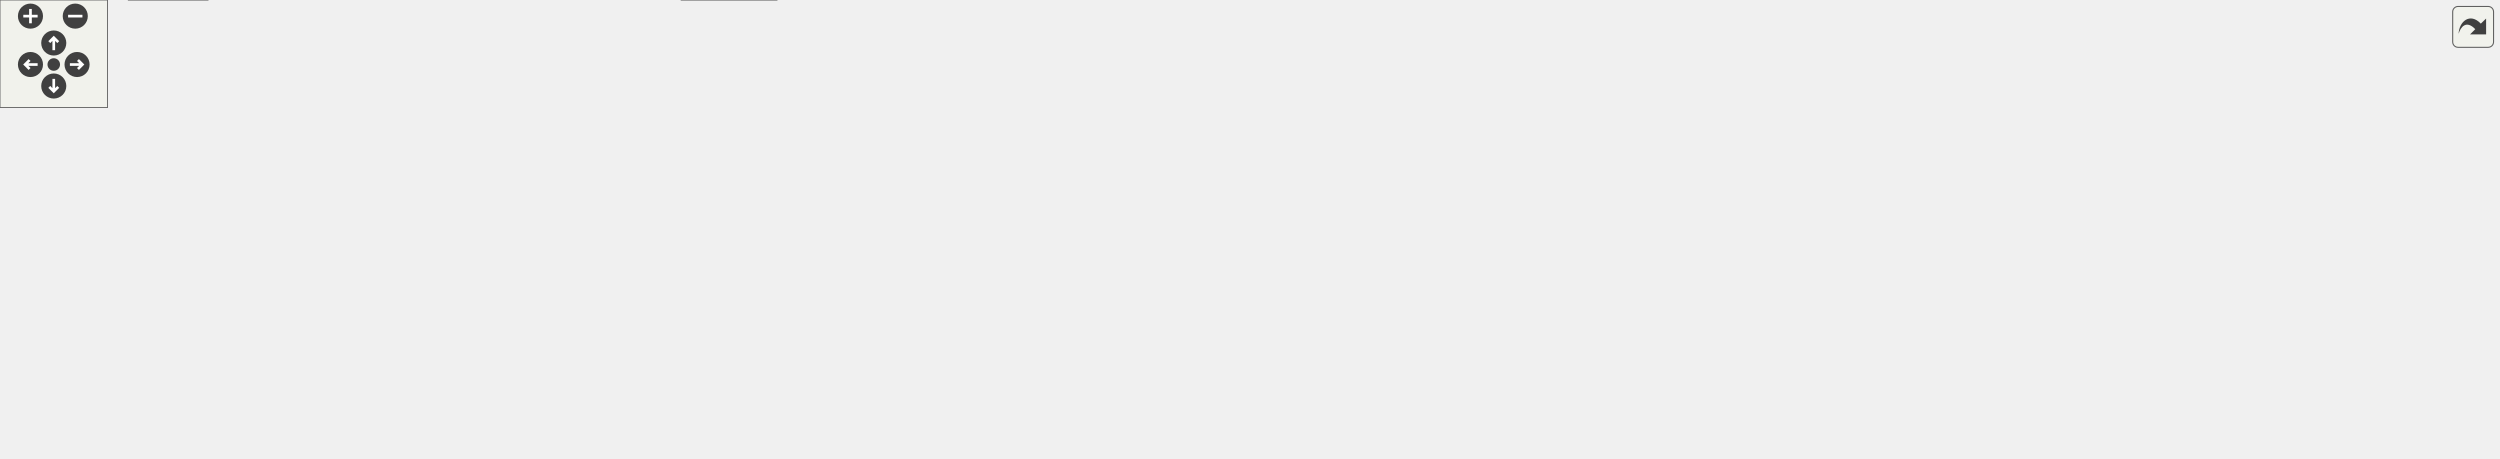
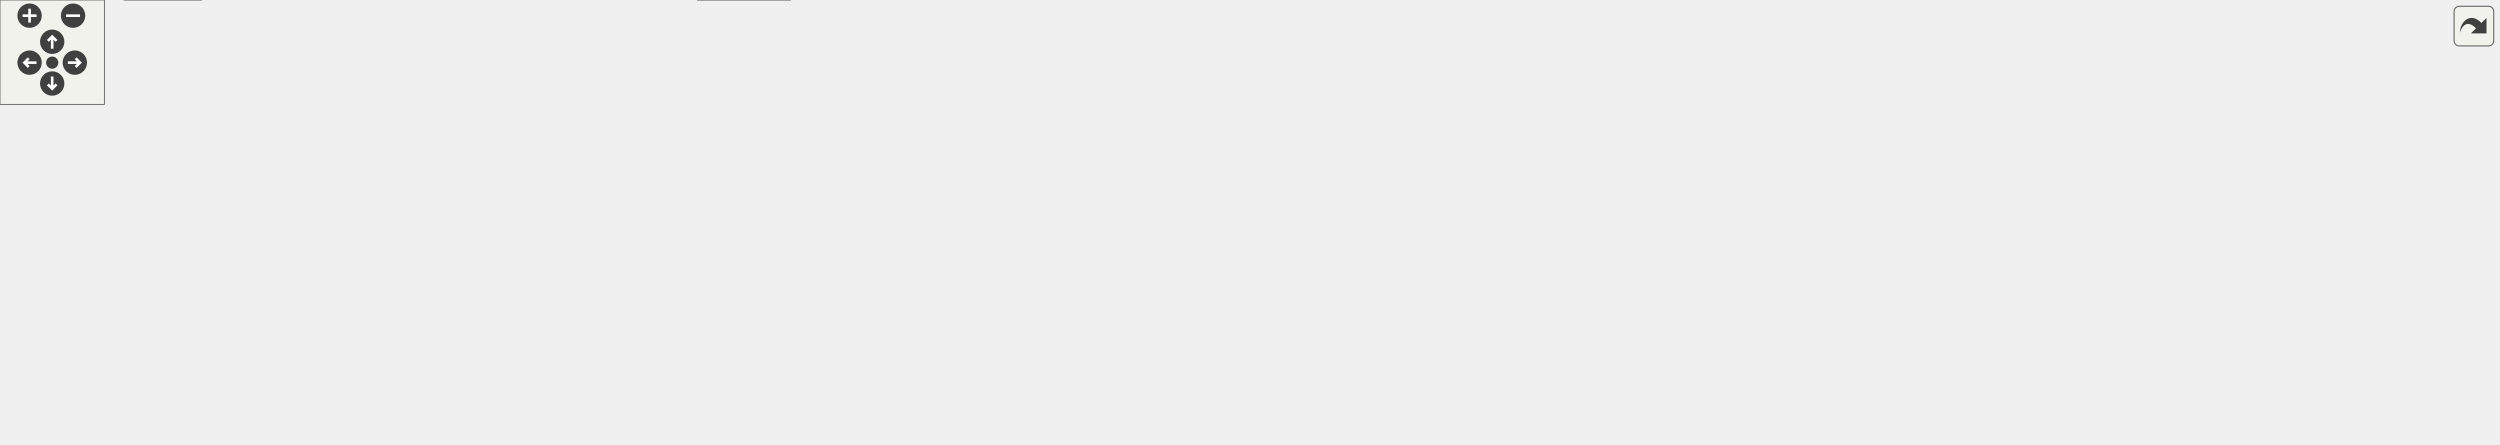
<svg xmlns="http://www.w3.org/2000/svg" xmlns:xlink="http://www.w3.org/1999/xlink" id="main" version="1.1" xml:space="preserve">
  <style type="text/css">
.edge:hover path { stroke: red; }
.edge:hover polygon { stroke: red; fill: red; }
</style>
  <defs>
    <circle id="rim" cx="0" cy="0" r="7" />
    <circle id="rim2" cx="0" cy="0" r="3.5" />
    <g id="zoomPlus">
      <use xlink:href="#rim" fill="#404040">
        <set attributeName="fill" to="#808080" begin="zoomplus.mouseover" end="zoomplus.mouseout" />
      </use>
      <path d="M-4,0h8M0,-4v8" fill="none" stroke="white" stroke-width="1.5" pointer-events="none" />
    </g>
    <g id="zoomMin">
      <use xlink:href="#rim" fill="#404040">
        <set attributeName="fill" to="#808080" begin="zoomminus.mouseover" end="zoomminus.mouseout" />
      </use>
      <path d="M-4,0h8" fill="none" stroke="white" stroke-width="1.5" pointer-events="none" />
    </g>
    <g id="dirArrow">
      <path fill="none" stroke="white" stroke-width="1.5" d="M0,-3.0v7 M-2.5,-0.5L0,-3.0L2.5,-0.5" />
    </g>
    <g id="resetDef">
      <use xlink:href="#rim2" fill="#404040">
        <set attributeName="fill" to="#808080" begin="reset.mouseover" end="reset.mouseout" />
      </use>
    </g>
  </defs>
  <svg id="graph" class="graph">
    <g id="viewport">
      <g id="node1" class="node">
        <g id="a_node1">
          <a xlink:title="Tests the channel wxMaxima interrupts Maxima through (GH #2289): the handshake that decides whether a...">
-             <polygon fill="#999999" stroke="#666666" points="510.85,-195 386.85,-195 386.85,-165 510.85,-165 510.85,-195" />
-             <text text-anchor="start" x="394.85" y="-183" font-family="Helvetica,sans-Serif" font-size="10.00">test/unit_tests/test</text>
-             <text text-anchor="middle" x="448.85" y="-172" font-family="Helvetica,sans-Serif" font-size="10.00">_InterruptChannel.cpp</text>
+             <polygon fill="#999999" stroke="#666666" points="545.59,-195 421.59,-195 421.59,-165 545.59,-165 545.59,-195" />
+             <text text-anchor="start" x="429.59" y="-183" font-family="Helvetica,sans-Serif" font-size="10.00">test/unit_tests/test</text>
+             <text text-anchor="middle" x="483.59" y="-172" font-family="Helvetica,sans-Serif" font-size="10.00">_InterruptChannel.cpp</text>
          </a>
        </g>
      </g>
      <g id="node2" class="node">
        <g id="a_node2">
          <a xlink:href="InterruptChannelHandshake_8h.html" target="_top" xlink:title="Declares InterruptChannelHandshake, which decides whether a connection may interrupt Maxima.">
-             <polygon fill="white" stroke="#666666" points="174.35,-74 13.35,-74 13.35,-55 174.35,-55 174.35,-74" />
-             <text text-anchor="middle" x="93.85" y="-62" font-family="Helvetica,sans-Serif" font-size="10.00">InterruptChannelHandshake.h</text>
+             <polygon fill="white" stroke="#666666" points="174.09,-74 13.09,-74 13.09,-55 174.09,-55 174.09,-74" />
+             <text text-anchor="middle" x="93.59" y="-62" font-family="Helvetica,sans-Serif" font-size="10.00">InterruptChannelHandshake.h</text>
          </a>
        </g>
      </g>
      <g id="edge1" class="edge">
-         <path fill="none" stroke="#63b8ff" d="M386.6,-175.84C305.26,-170.61 168.39,-157.75 127.85,-129 112.73,-118.28 103.72,-98.69 98.81,-84.09" />
-         <polygon fill="#63b8ff" stroke="#63b8ff" points="102.05,-82.7 95.83,-74.13 95.35,-84.71 102.05,-82.7" />
+         <path fill="none" stroke="#63b8ff" d="M421.32,-178.54C327.95,-176.58 157.8,-167.63 112.59,-129 99.74,-118.03 95.38,-98.77 94,-84.33" />
+         <polygon fill="#63b8ff" stroke="#63b8ff" points="97.47,-83.82 93.42,-74.03 90.49,-84.21 97.47,-83.82" />
      </g>
      <g id="node4" class="node">
        <g id="a_node4">
          <a xlink:title=" ">
-             <polygon fill="#e0e0e0" stroke="#999999" points="115.85,-19 71.85,-19 71.85,0 115.85,0 115.85,-19" />
-             <text text-anchor="middle" x="93.85" y="-7" font-family="Helvetica,sans-Serif" font-size="10.00">string</text>
-           </a>
-         </g>
-       </g>
-       <g id="edge17" class="edge">
-         <path fill="none" stroke="#63b8ff" d="M386.69,-174.83C273.82,-165.7 43.17,-139.28 3.85,-74 -12.45,-46.95 29.73,-28.38 61.72,-18.6" />
-         <polygon fill="#63b8ff" stroke="#63b8ff" points="63.02,-21.87 71.66,-15.73 61.08,-15.14 63.02,-21.87" />
+             <polygon fill="#e0e0e0" stroke="#999999" points="115.59,-19 71.59,-19 71.59,0 115.59,0 115.59,-19" />
+             <text text-anchor="middle" x="93.59" y="-7" font-family="Helvetica,sans-Serif" font-size="10.00">string</text>
+           </a>
+         </g>
+       </g>
+       <g id="edge18" class="edge">
+         <path fill="none" stroke="#63b8ff" d="M421.52,-178.62C343.59,-176.44 206.77,-166.9 96.59,-129 51.18,-113.38 27.38,-115.71 3.59,-74 -12.06,-46.57 29.92,-28.11 61.7,-18.45" />
+         <polygon fill="#63b8ff" stroke="#63b8ff" points="62.92,-21.75 71.57,-15.63 61,-15.02 62.92,-21.75" />
      </g>
      <g id="node5" class="node">
        <g id="a_node5">
          <a xlink:href="MaximaInterruptChannel_8h.html" target="_top" xlink:title="Declares MaximaInterruptChannel, the connection wxMaxima interrupts Maxima through.">
-             <polygon fill="white" stroke="#666666" points="284.35,-129 137.35,-129 137.35,-110 284.35,-110 284.35,-129" />
-             <text text-anchor="middle" x="210.85" y="-117" font-family="Helvetica,sans-Serif" font-size="10.00">MaximaInterruptChannel.h</text>
+             <polygon fill="white" stroke="#666666" points="269.09,-129 122.09,-129 122.09,-110 269.09,-110 269.09,-129" />
+             <text text-anchor="middle" x="195.59" y="-117" font-family="Helvetica,sans-Serif" font-size="10.00">MaximaInterruptChannel.h</text>
          </a>
        </g>
      </g>
      <g id="edge4" class="edge">
-         <path fill="none" stroke="#63b8ff" d="M391.84,-164.99C350.06,-154.72 294.12,-140.97 255.55,-131.49" />
-         <polygon fill="#63b8ff" stroke="#63b8ff" points="256.19,-128.04 245.65,-129.05 254.52,-134.84 256.19,-128.04" />
+         <path fill="none" stroke="#63b8ff" d="M421.45,-166.38C369.58,-155.84 296.48,-141 247.64,-131.07" />
+         <polygon fill="#63b8ff" stroke="#63b8ff" points="248.1,-127.6 237.61,-129.04 246.71,-134.46 248.1,-127.6" />
      </g>
      <g id="node7" class="node">
        <g id="a_node7">
          <a xlink:title=" ">
-             <polygon fill="#e0e0e0" stroke="#999999" points="355.85,-74 281.85,-74 281.85,-55 355.85,-55 355.85,-74" />
-             <text text-anchor="middle" x="318.85" y="-62" font-family="Helvetica,sans-Serif" font-size="10.00">wx/socket.h</text>
-           </a>
-         </g>
-       </g>
-       <g id="edge11" class="edge">
-         <path fill="none" stroke="#63b8ff" d="M417.21,-164.84C399.92,-156.11 378.83,-143.77 362.85,-129 348.42,-115.67 336.1,-96.81 328.2,-83.11" />
-         <polygon fill="#63b8ff" stroke="#63b8ff" points="331.17,-81.25 323.26,-74.2 325.04,-84.64 331.17,-81.25" />
+             <polygon fill="#e0e0e0" stroke="#999999" points="355.59,-74 281.59,-74 281.59,-55 355.59,-55 355.59,-74" />
+             <text text-anchor="middle" x="318.59" y="-62" font-family="Helvetica,sans-Serif" font-size="10.00">wx/socket.h</text>
+           </a>
+         </g>
+       </g>
+       <g id="edge12" class="edge">
+         <path fill="none" stroke="#63b8ff" d="M421.49,-167.22C396.1,-159.79 367.97,-147.89 347.59,-129 334.68,-117.04 327.08,-98.22 322.93,-84.17" />
+         <polygon fill="#63b8ff" stroke="#63b8ff" points="326.22,-82.93 320.3,-74.15 319.45,-84.71 326.22,-82.93" />
      </g>
      <g id="node8" class="node">
        <g id="a_node8">
          <a xlink:title=" ">
-             <polygon fill="#e0e0e0" stroke="#999999" points="431.85,-74 373.85,-74 373.85,-55 431.85,-55 431.85,-74" />
-             <text text-anchor="middle" x="402.85" y="-62" font-family="Helvetica,sans-Serif" font-size="10.00">memory</text>
-           </a>
-         </g>
-       </g>
-       <g id="edge16" class="edge">
-         <path fill="none" stroke="#63b8ff" d="M412,-164.98C396.36,-156.97 379.72,-145.23 370.85,-129 362.12,-113.03 374.05,-94.4 385.75,-81.47" />
-         <polygon fill="#63b8ff" stroke="#63b8ff" points="388.33,-83.83 392.81,-74.22 383.32,-78.94 388.33,-83.83" />
+             <polygon fill="#e0e0e0" stroke="#999999" points="431.59,-74 373.59,-74 373.59,-55 431.59,-55 431.59,-74" />
+             <text text-anchor="middle" x="402.59" y="-62" font-family="Helvetica,sans-Serif" font-size="10.00">memory</text>
+           </a>
+         </g>
+       </g>
+       <g id="edge17" class="edge">
+         <path fill="none" stroke="#63b8ff" d="M421.28,-170.1C396.57,-163.17 370.52,-150.87 355.59,-129 343.93,-111.93 362.29,-92.95 379.36,-80.22" />
+         <polygon fill="#63b8ff" stroke="#63b8ff" points="381.82,-82.78 388.01,-74.18 377.81,-77.04 381.82,-82.78" />
      </g>
      <g id="node9" class="node">
        <g id="a_node9">
          <a xlink:title=" ">
-             <polygon fill="#e0e0e0" stroke="#999999" points="440.35,-129 379.35,-129 379.35,-110 440.35,-110 440.35,-129" />
-             <text text-anchor="middle" x="409.85" y="-117" font-family="Helvetica,sans-Serif" font-size="10.00">wx/app.h</text>
+             <polygon fill="#e0e0e0" stroke="#999999" points="425.09,-129 364.09,-129 364.09,-110 425.09,-110 425.09,-129" />
+             <text text-anchor="middle" x="394.59" y="-117" font-family="Helvetica,sans-Serif" font-size="10.00">wx/app.h</text>
          </a>
        </g>
      </g>
      <g id="edge9" class="edge">
-         <path fill="none" stroke="#63b8ff" d="M439.41,-164.84C433.98,-156.69 427.11,-146.4 421.37,-137.78" />
-         <polygon fill="#63b8ff" stroke="#63b8ff" points="424.15,-135.65 415.69,-129.27 418.33,-139.53 424.15,-135.65" />
+         <path fill="none" stroke="#63b8ff" d="M462.04,-164.84C448.11,-155.68 430.06,-143.82 416.13,-134.66" />
+         <polygon fill="#63b8ff" stroke="#63b8ff" points="417.94,-131.66 407.66,-129.09 414.09,-137.51 417.94,-131.66" />
      </g>
      <g id="node10" class="node">
        <g id="a_node10">
          <a xlink:title=" ">
-             <polygon fill="#e0e0e0" stroke="#999999" points="516.85,-129 458.85,-129 458.85,-110 516.85,-110 516.85,-129" />
-             <text text-anchor="middle" x="487.85" y="-117" font-family="Helvetica,sans-Serif" font-size="10.00">wx/log.h</text>
+             <polygon fill="#e0e0e0" stroke="#999999" points="523.59,-129 443.59,-129 443.59,-110 523.59,-110 523.59,-129" />
+             <text text-anchor="middle" x="483.59" y="-117" font-family="Helvetica,sans-Serif" font-size="10.00">wx/evtloop.h</text>
          </a>
        </g>
      </g>
      <g id="edge10" class="edge">
-         <path fill="none" stroke="#63b8ff" d="M458.29,-164.84C463.72,-156.69 470.58,-146.4 476.33,-137.78" />
-         <polygon fill="#63b8ff" stroke="#63b8ff" points="479.37,-139.53 482,-129.27 473.54,-135.65 479.37,-139.53" />
+         <path fill="none" stroke="#63b8ff" d="M483.59,-164.84C483.59,-157.21 483.59,-147.7 483.59,-139.45" />
+         <polygon fill="#63b8ff" stroke="#63b8ff" points="487.09,-139.27 483.59,-129.27 480.09,-139.27 487.09,-139.27" />
      </g>
      <g id="node11" class="node">
        <g id="a_node11">
          <a xlink:title=" ">
-             <polygon fill="#e0e0e0" stroke="#999999" points="628.35,-129 535.35,-129 535.35,-110 628.35,-110 628.35,-129" />
-             <text text-anchor="middle" x="581.85" y="-117" font-family="Helvetica,sans-Serif" font-size="10.00">wx/stopwatch.h</text>
-           </a>
-         </g>
-       </g>
-       <g id="edge12" class="edge">
-         <path fill="none" stroke="#63b8ff" d="M480.7,-164.99C502.7,-155.31 531.7,-142.56 553.01,-133.18" />
-         <polygon fill="#63b8ff" stroke="#63b8ff" points="554.46,-136.37 562.21,-129.14 551.64,-129.96 554.46,-136.37" />
+             <polygon fill="#e0e0e0" stroke="#999999" points="599.59,-129 541.59,-129 541.59,-110 599.59,-110 599.59,-129" />
+             <text text-anchor="middle" x="570.59" y="-117" font-family="Helvetica,sans-Serif" font-size="10.00">wx/log.h</text>
+           </a>
+         </g>
+       </g>
+       <g id="edge11" class="edge">
+         <path fill="none" stroke="#63b8ff" d="M504.65,-164.84C518.13,-155.77 535.57,-144.04 549.13,-134.92" />
+         <polygon fill="#63b8ff" stroke="#63b8ff" points="551.46,-137.58 557.8,-129.09 547.55,-131.77 551.46,-137.58" />
      </g>
      <g id="node12" class="node">
        <g id="a_node12">
          <a xlink:title=" ">
-             <polygon fill="#e0e0e0" stroke="#999999" points="692.85,-129 646.85,-129 646.85,-110 692.85,-110 692.85,-129" />
-             <text text-anchor="middle" x="669.85" y="-117" font-family="Helvetica,sans-Serif" font-size="10.00">cstdio</text>
+             <polygon fill="#e0e0e0" stroke="#999999" points="711.09,-129 618.09,-129 618.09,-110 711.09,-110 711.09,-129" />
+             <text text-anchor="middle" x="664.59" y="-117" font-family="Helvetica,sans-Serif" font-size="10.00">wx/stopwatch.h</text>
          </a>
        </g>
      </g>
      <g id="edge13" class="edge">
-         <path fill="none" stroke="#63b8ff" d="M502.21,-164.9C537.78,-155.5 585.83,-142.78 636.87,-129.26" />
-         <polygon fill="#63b8ff" stroke="#63b8ff" points="638.01,-132.58 646.78,-126.63 636.21,-125.81 638.01,-132.58" />
+         <path fill="none" stroke="#63b8ff" d="M526.94,-164.99C557.91,-154.98 599.09,-141.67 628.32,-132.22" />
+         <polygon fill="#63b8ff" stroke="#63b8ff" points="629.68,-135.46 638.12,-129.05 627.53,-128.8 629.68,-135.46" />
      </g>
      <g id="node13" class="node">
        <g id="a_node13">
          <a xlink:title=" ">
-             <polygon fill="#e0e0e0" stroke="#999999" points="760.85,-129 710.85,-129 710.85,-110 760.85,-110 760.85,-129" />
-             <text text-anchor="middle" x="735.85" y="-117" font-family="Helvetica,sans-Serif" font-size="10.00">cstring</text>
+             <polygon fill="#e0e0e0" stroke="#999999" points="775.59,-129 729.59,-129 729.59,-110 775.59,-110 775.59,-129" />
+             <text text-anchor="middle" x="752.59" y="-117" font-family="Helvetica,sans-Serif" font-size="10.00">cstdio</text>
          </a>
        </g>
      </g>
      <g id="edge14" class="edge">
-         <path fill="none" stroke="#63b8ff" d="M510.89,-167.63C559.92,-158.45 630.29,-144.81 700.7,-129.17" />
-         <polygon fill="#63b8ff" stroke="#63b8ff" points="701.63,-132.55 710.63,-126.95 700.11,-125.72 701.63,-132.55" />
+         <path fill="none" stroke="#63b8ff" d="M545.66,-166.82C591.24,-157.66 654.89,-144.44 719.58,-129.14" />
+         <polygon fill="#63b8ff" stroke="#63b8ff" points="720.63,-132.49 729.55,-126.77 719.01,-125.68 720.63,-132.49" />
      </g>
      <g id="node14" class="node">
        <g id="a_node14">
          <a xlink:title=" ">
-             <polygon fill="#e0e0e0" stroke="#999999" points="515.35,-74 450.35,-74 450.35,-55 515.35,-55 515.35,-74" />
-             <text text-anchor="middle" x="482.85" y="-62" font-family="Helvetica,sans-Serif" font-size="10.00">functional</text>
+             <polygon fill="#e0e0e0" stroke="#999999" points="843.59,-129 793.59,-129 793.59,-110 843.59,-110 843.59,-129" />
+             <text text-anchor="middle" x="818.59" y="-117" font-family="Helvetica,sans-Serif" font-size="10.00">cstring</text>
          </a>
        </g>
      </g>
      <g id="edge15" class="edge">
-         <path fill="none" stroke="#63b8ff" d="M510.99,-178.52C594.76,-176.41 737.2,-167.13 769.85,-129 775.34,-122.59 775.37,-116.39 769.85,-110 735.63,-70.39 593.89,-82.12 525.33,-73.72" />
-         <polygon fill="#63b8ff" stroke="#63b8ff" points="525.78,-70.25 515.37,-72.26 524.76,-77.18 525.78,-70.25" />
+         <path fill="none" stroke="#63b8ff" d="M545.83,-170.15C604.68,-161.45 695.64,-147.13 783.52,-129.08" />
+         <polygon fill="#63b8ff" stroke="#63b8ff" points="784.3,-132.5 793.39,-127.04 782.88,-125.64 784.3,-132.5" />
      </g>
      <g id="node15" class="node">
        <g id="a_node15">
+           <a xlink:title=" ">
+             <polygon fill="#e0e0e0" stroke="#999999" points="557.09,-74 492.09,-74 492.09,-55 557.09,-55 557.09,-74" />
+             <text text-anchor="middle" x="524.59" y="-62" font-family="Helvetica,sans-Serif" font-size="10.00">functional</text>
+           </a>
+         </g>
+       </g>
+       <g id="edge16" class="edge">
+         <path fill="none" stroke="#63b8ff" d="M545.83,-179.99C640.42,-180.01 813.51,-173.73 852.59,-129 858.14,-122.64 858.17,-116.33 852.59,-110 812.03,-64.02 645.05,-82.57 567.05,-73.7" />
+         <polygon fill="#63b8ff" stroke="#63b8ff" points="567.48,-70.22 557.1,-72.33 566.53,-77.16 567.48,-70.22" />
+       </g>
+       <g id="node16" class="node">
+         <g id="a_node16">
          <a xlink:href="catch_8hpp_source.html" target="_top" xlink:title=" ">
-             <polygon fill="white" stroke="#666666" points="916.35,-129 817.35,-129 817.35,-110 916.35,-110 916.35,-129" />
-             <text text-anchor="middle" x="866.85" y="-117" font-family="Helvetica,sans-Serif" font-size="10.00">catch2/catch.hpp</text>
-           </a>
-         </g>
-       </g>
-       <g id="edge18" class="edge">
-         <path fill="none" stroke="#63b8ff" d="M510.97,-170.31C590.74,-159.14 728.23,-139.9 806.92,-128.89" />
-         <polygon fill="#63b8ff" stroke="#63b8ff" points="807.74,-132.31 817.16,-127.45 806.77,-125.37 807.74,-132.31" />
+             <polygon fill="white" stroke="#666666" points="999.09,-129 900.09,-129 900.09,-110 999.09,-110 999.09,-129" />
+             <text text-anchor="middle" x="949.59" y="-117" font-family="Helvetica,sans-Serif" font-size="10.00">catch2/catch.hpp</text>
+           </a>
+         </g>
+       </g>
+       <g id="edge19" class="edge">
+         <path fill="none" stroke="#63b8ff" d="M545.59,-171.45C624.56,-161.8 765.26,-144.47 885.59,-129 887.04,-128.81 888.52,-128.62 890.01,-128.43" />
+         <polygon fill="#63b8ff" stroke="#63b8ff" points="890.51,-131.89 899.98,-127.13 889.61,-124.95 890.51,-131.89" />
      </g>
      <g id="node3" class="node">
        <g id="a_node3">
          <a xlink:title=" ">
-             <polygon fill="#e0e0e0" stroke="#999999" points="433.35,-19 380.35,-19 380.35,0 433.35,0 433.35,-19" />
-             <text text-anchor="middle" x="406.85" y="-7" font-family="Helvetica,sans-Serif" font-size="10.00">cstddef</text>
+             <polygon fill="#e0e0e0" stroke="#999999" points="454.09,-19 401.09,-19 401.09,0 454.09,0 454.09,-19" />
+             <text text-anchor="middle" x="427.59" y="-7" font-family="Helvetica,sans-Serif" font-size="10.00">cstddef</text>
          </a>
        </g>
      </g>
      <g id="edge2" class="edge">
-         <path fill="none" stroke="#63b8ff" d="M144.14,-54.98C207.29,-44.29 314.13,-26.2 370.12,-16.72" />
-         <polygon fill="#63b8ff" stroke="#63b8ff" points="371.01,-20.12 380.29,-15 369.84,-13.22 371.01,-20.12" />
+         <path fill="none" stroke="#63b8ff" d="M147.25,-54.98C215.61,-44.14 331.96,-25.67 390.95,-16.31" />
+         <polygon fill="#63b8ff" stroke="#63b8ff" points="391.61,-19.75 400.94,-14.73 390.51,-12.84 391.61,-19.75" />
      </g>
      <g id="edge3" class="edge">
-         <path fill="none" stroke="#63b8ff" d="M93.85,-54.75C93.85,-47.8 93.85,-37.85 93.85,-29.13" />
-         <polygon fill="#63b8ff" stroke="#63b8ff" points="97.35,-29.09 93.85,-19.09 90.35,-29.09 97.35,-29.09" />
+         <path fill="none" stroke="#63b8ff" d="M93.59,-54.75C93.59,-47.8 93.59,-37.85 93.59,-29.13" />
+         <polygon fill="#63b8ff" stroke="#63b8ff" points="97.09,-29.09 93.59,-19.09 90.09,-29.09 97.09,-29.09" />
      </g>
      <g id="edge5" class="edge">
-         <path fill="none" stroke="#63b8ff" d="M192.05,-109.98C173.23,-101.46 144.02,-88.23 122.35,-78.41" />
-         <polygon fill="#63b8ff" stroke="#63b8ff" points="123.54,-75.11 112.99,-74.17 120.65,-81.48 123.54,-75.11" />
+         <path fill="none" stroke="#63b8ff" d="M179.2,-109.98C163.01,-101.57 138.02,-88.59 119.2,-78.81" />
+         <polygon fill="#63b8ff" stroke="#63b8ff" points="120.76,-75.68 110.27,-74.17 117.53,-81.89 120.76,-75.68" />
      </g>
      <g id="node6" class="node">
        <g id="a_node6">
          <a xlink:title=" ">
-             <polygon fill="#e0e0e0" stroke="#999999" points="263.35,-74 192.35,-74 192.35,-55 263.35,-55 263.35,-74" />
-             <text text-anchor="middle" x="227.85" y="-62" font-family="Helvetica,sans-Serif" font-size="10.00">wx/event.h</text>
+             <polygon fill="#e0e0e0" stroke="#999999" points="263.09,-74 192.09,-74 192.09,-55 263.09,-55 263.09,-74" />
+             <text text-anchor="middle" x="227.59" y="-62" font-family="Helvetica,sans-Serif" font-size="10.00">wx/event.h</text>
          </a>
        </g>
      </g>
      <g id="edge6" class="edge">
-         <path fill="none" stroke="#63b8ff" d="M213.65,-109.75C215.91,-102.72 219.15,-92.62 221.96,-83.84" />
-         <polygon fill="#63b8ff" stroke="#63b8ff" points="225.37,-84.68 225.09,-74.09 218.71,-82.54 225.37,-84.68" />
+         <path fill="none" stroke="#63b8ff" d="M200.87,-109.75C205.3,-102.42 211.75,-91.73 217.2,-82.7" />
+         <polygon fill="#63b8ff" stroke="#63b8ff" points="220.23,-84.46 222.4,-74.09 214.23,-80.84 220.23,-84.46" />
      </g>
      <g id="edge7" class="edge">
-         <path fill="none" stroke="#63b8ff" d="M228.2,-109.98C245.42,-101.54 272.05,-88.47 291.99,-78.68" />
-         <polygon fill="#63b8ff" stroke="#63b8ff" points="293.74,-81.72 301.18,-74.17 290.66,-75.43 293.74,-81.72" />
+         <path fill="none" stroke="#63b8ff" d="M215.35,-109.98C235.31,-101.38 266.39,-87.99 289.23,-78.15" />
+         <polygon fill="#63b8ff" stroke="#63b8ff" points="290.66,-81.34 298.46,-74.17 287.89,-74.91 290.66,-81.34" />
      </g>
      <g id="edge8" class="edge">
-         <path fill="none" stroke="#63b8ff" d="M241.7,-109.98C274.93,-100.81 327.89,-86.19 363.96,-76.24" />
-         <polygon fill="#63b8ff" stroke="#63b8ff" points="364.94,-79.59 373.65,-73.56 363.08,-72.85 364.94,-79.59" />
-       </g>
-       <g id="edge23" class="edge">
-         <path fill="none" stroke="#63b8ff" d="M817.91,-109.96C778.25,-102.4 721.22,-90.07 672.85,-74 653.02,-67.41 649.77,-61.3 629.85,-55 565.73,-34.71 488.21,-21.72 443.5,-15.3" />
-         <polygon fill="#63b8ff" stroke="#63b8ff" points="443.8,-11.8 433.41,-13.88 442.83,-18.74 443.8,-11.8" />
-       </g>
-       <g id="edge20" class="edge">
-         <path fill="none" stroke="#63b8ff" d="M817.18,-111.18C758.16,-102.14 663.47,-86.43 629.85,-74 613.97,-68.13 612.99,-60.09 596.85,-55 508.4,-27.12 222.59,-14.93 126.05,-11.54" />
-         <polygon fill="#63b8ff" stroke="#63b8ff" points="126.13,-8.04 116.01,-11.19 125.88,-15.03 126.13,-8.04" />
-       </g>
-       <g id="edge28" class="edge">
-         <path fill="none" stroke="#63b8ff" d="M817.01,-113.98C724.62,-105.49 529.06,-86.96 442.21,-73.83" />
-         <polygon fill="#63b8ff" stroke="#63b8ff" points="442.59,-70.35 432.17,-72.25 441.51,-77.26 442.59,-70.35" />
-       </g>
-       <g id="edge30" class="edge">
-         <path fill="none" stroke="#63b8ff" d="M817.24,-111.89C812.37,-111.25 807.51,-110.61 802.85,-110 682.45,-94.21 649.42,-94.35 525.26,-73.95" />
-         <polygon fill="#63b8ff" stroke="#63b8ff" points="525.8,-70.5 515.36,-72.32 524.66,-77.4 525.8,-70.5" />
-       </g>
-       <g id="node16" class="node">
-         <g id="a_node16">
-           <a xlink:title=" ">
-             <polygon fill="#e0e0e0" stroke="#999999" points="729.85,-74 681.85,-74 681.85,-55 729.85,-55 729.85,-74" />
-             <text text-anchor="middle" x="705.85" y="-62" font-family="Helvetica,sans-Serif" font-size="10.00">iosfwd</text>
-           </a>
-         </g>
-       </g>
-       <g id="edge19" class="edge">
-         <path fill="none" stroke="#63b8ff" d="M840.98,-109.98C813.51,-100.94 769.96,-86.61 739.76,-76.66" />
-         <polygon fill="#63b8ff" stroke="#63b8ff" points="740.66,-73.28 730.07,-73.47 738.47,-79.93 740.66,-73.28" />
+         <path fill="none" stroke="#63b8ff" d="M228.84,-109.98C265.56,-100.58 324.61,-85.46 363.51,-75.5" />
+         <polygon fill="#63b8ff" stroke="#63b8ff" points="364.6,-78.84 373.42,-72.97 362.87,-72.06 364.6,-78.84" />
+       </g>
+       <g id="edge24" class="edge">
+         <path fill="none" stroke="#63b8ff" d="M899.72,-112.43C851.59,-105.79 777.03,-93.43 714.59,-74 694.63,-67.79 691.56,-61.14 671.59,-55 599.88,-32.96 512.77,-20.31 464.43,-14.47" />
+         <polygon fill="#63b8ff" stroke="#63b8ff" points="464.77,-10.99 454.43,-13.3 463.96,-17.94 464.77,-10.99" />
+       </g>
+       <g id="edge21" class="edge">
+         <path fill="none" stroke="#63b8ff" d="M899.88,-112.74C831.64,-104.46 712.7,-88.57 671.59,-74 655.63,-68.35 654.74,-60.03 638.59,-55 541.95,-24.9 228.19,-14.07 126.05,-11.29" />
+         <polygon fill="#63b8ff" stroke="#63b8ff" points="125.83,-7.78 115.74,-11.02 125.65,-14.78 125.83,-7.78" />
+       </g>
+       <g id="edge29" class="edge">
+         <path fill="none" stroke="#63b8ff" d="M899.91,-113.91C814.71,-106 635.21,-89.19 483.59,-74 470.04,-72.64 455.23,-71.1 442.02,-69.71" />
+         <polygon fill="#63b8ff" stroke="#63b8ff" points="442.13,-66.21 431.82,-68.63 441.4,-73.17 442.13,-66.21" />
+       </g>
+       <g id="edge31" class="edge">
+         <path fill="none" stroke="#63b8ff" d="M899.98,-111.81C895.12,-111.19 890.26,-110.57 885.59,-110 747.15,-93 709.22,-96.02 567.06,-73.93" />
+         <polygon fill="#63b8ff" stroke="#63b8ff" points="567.52,-70.46 557.09,-72.37 566.43,-77.38 567.52,-70.46" />
      </g>
      <g id="node17" class="node">
        <g id="a_node17">
          <a xlink:title=" ">
-             <polygon fill="#e0e0e0" stroke="#999999" points="797.85,-74 747.85,-74 747.85,-55 797.85,-55 797.85,-74" />
-             <text text-anchor="middle" x="772.85" y="-62" font-family="Helvetica,sans-Serif" font-size="10.00">cstdint</text>
-           </a>
-         </g>
-       </g>
-       <g id="edge21" class="edge">
-         <path fill="none" stroke="#63b8ff" d="M851.74,-109.98C837.03,-101.69 814.42,-88.94 797.17,-79.22" />
-         <polygon fill="#63b8ff" stroke="#63b8ff" points="798.65,-76.03 788.22,-74.17 795.22,-82.13 798.65,-76.03" />
+             <polygon fill="#e0e0e0" stroke="#999999" points="771.59,-74 723.59,-74 723.59,-55 771.59,-55 771.59,-74" />
+             <text text-anchor="middle" x="747.59" y="-62" font-family="Helvetica,sans-Serif" font-size="10.00">iosfwd</text>
+           </a>
+         </g>
+       </g>
+       <g id="edge20" class="edge">
+         <path fill="none" stroke="#63b8ff" d="M917.13,-109.98C880.02,-100.25 819.55,-84.38 781.74,-74.46" />
+         <polygon fill="#63b8ff" stroke="#63b8ff" points="782.28,-70.98 771.72,-71.83 780.5,-77.76 782.28,-70.98" />
      </g>
      <g id="node18" class="node">
        <g id="a_node18">
          <a xlink:title=" ">
-             <polygon fill="#e0e0e0" stroke="#999999" points="863.35,-74 816.35,-74 816.35,-55 863.35,-55 863.35,-74" />
-             <text text-anchor="middle" x="839.85" y="-62" font-family="Helvetica,sans-Serif" font-size="10.00">vector</text>
+             <polygon fill="#e0e0e0" stroke="#999999" points="839.59,-74 789.59,-74 789.59,-55 839.59,-55 839.59,-74" />
+             <text text-anchor="middle" x="814.59" y="-62" font-family="Helvetica,sans-Serif" font-size="10.00">cstdint</text>
          </a>
        </g>
      </g>
      <g id="edge22" class="edge">
-         <path fill="none" stroke="#63b8ff" d="M862.39,-109.75C858.73,-102.57 853.44,-92.18 848.9,-83.27" />
-         <polygon fill="#63b8ff" stroke="#63b8ff" points="851.88,-81.41 844.22,-74.09 845.64,-84.59 851.88,-81.41" />
+         <path fill="none" stroke="#63b8ff" d="M927.9,-109.98C905.79,-101.3 871.26,-87.75 846.13,-77.88" />
+         <polygon fill="#63b8ff" stroke="#63b8ff" points="847.26,-74.57 836.67,-74.17 844.7,-81.08 847.26,-74.57" />
      </g>
      <g id="node19" class="node">
        <g id="a_node19">
          <a xlink:title=" ">
-             <polygon fill="#e0e0e0" stroke="#999999" points="933.85,-74 881.85,-74 881.85,-55 933.85,-55 933.85,-74" />
-             <text text-anchor="middle" x="907.85" y="-62" font-family="Helvetica,sans-Serif" font-size="10.00">cassert</text>
-           </a>
-         </g>
-       </g>
-       <g id="edge24" class="edge">
-         <path fill="none" stroke="#63b8ff" d="M873.62,-109.75C879.41,-102.26 887.91,-91.28 894.98,-82.13" />
-         <polygon fill="#63b8ff" stroke="#63b8ff" points="897.85,-84.14 901.2,-74.09 892.32,-79.86 897.85,-84.14" />
+             <polygon fill="#e0e0e0" stroke="#999999" points="905.09,-74 858.09,-74 858.09,-55 905.09,-55 905.09,-74" />
+             <text text-anchor="middle" x="881.59" y="-62" font-family="Helvetica,sans-Serif" font-size="10.00">vector</text>
+           </a>
+         </g>
+       </g>
+       <g id="edge23" class="edge">
+         <path fill="none" stroke="#63b8ff" d="M938.66,-109.98C928.51,-102.07 913.16,-90.11 900.94,-80.58" />
+         <polygon fill="#63b8ff" stroke="#63b8ff" points="902.75,-77.56 892.71,-74.17 898.45,-83.08 902.75,-77.56" />
      </g>
      <g id="node20" class="node">
        <g id="a_node20">
          <a xlink:title=" ">
-             <polygon fill="#e0e0e0" stroke="#999999" points="1021.35,-74 952.35,-74 952.35,-55 1021.35,-55 1021.35,-74" />
-             <text text-anchor="middle" x="986.85" y="-62" font-family="Helvetica,sans-Serif" font-size="10.00">type_traits</text>
+             <polygon fill="#e0e0e0" stroke="#999999" points="975.59,-74 923.59,-74 923.59,-55 975.59,-55 975.59,-74" />
+             <text text-anchor="middle" x="949.59" y="-62" font-family="Helvetica,sans-Serif" font-size="10.00">cassert</text>
          </a>
        </g>
      </g>
      <g id="edge25" class="edge">
-         <path fill="none" stroke="#63b8ff" d="M886.13,-109.98C905.52,-101.42 935.65,-88.11 957.91,-78.28" />
-         <polygon fill="#63b8ff" stroke="#63b8ff" points="959.48,-81.41 967.22,-74.17 956.65,-75.01 959.48,-81.41" />
+         <path fill="none" stroke="#63b8ff" d="M949.59,-109.75C949.59,-102.8 949.59,-92.85 949.59,-84.13" />
+         <polygon fill="#63b8ff" stroke="#63b8ff" points="953.09,-84.09 949.59,-74.09 946.09,-84.09 953.09,-84.09" />
      </g>
      <g id="node21" class="node">
        <g id="a_node21">
          <a xlink:title=" ">
-             <polygon fill="#e0e0e0" stroke="#999999" points="1096.35,-74 1039.35,-74 1039.35,-55 1096.35,-55 1096.35,-74" />
-             <text text-anchor="middle" x="1067.85" y="-62" font-family="Helvetica,sans-Serif" font-size="10.00">ostream</text>
+             <polygon fill="#e0e0e0" stroke="#999999" points="1063.09,-74 994.09,-74 994.09,-55 1063.09,-55 1063.09,-74" />
+             <text text-anchor="middle" x="1028.59" y="-62" font-family="Helvetica,sans-Serif" font-size="10.00">type_traits</text>
          </a>
        </g>
      </g>
      <g id="edge26" class="edge">
-         <path fill="none" stroke="#63b8ff" d="M899.14,-109.98C934.54,-100.65 991.32,-85.68 1029.1,-75.72" />
-         <polygon fill="#63b8ff" stroke="#63b8ff" points="1030.44,-78.98 1039.21,-73.05 1028.65,-72.22 1030.44,-78.98" />
+         <path fill="none" stroke="#63b8ff" d="M962.28,-109.98C974.41,-101.84 992.94,-89.41 1007.33,-79.76" />
+         <polygon fill="#63b8ff" stroke="#63b8ff" points="1009.31,-82.65 1015.66,-74.17 1005.41,-76.84 1009.31,-82.65" />
      </g>
      <g id="node22" class="node">
        <g id="a_node22">
          <a xlink:title=" ">
-             <polygon fill="#e0e0e0" stroke="#999999" points="1164.85,-74 1114.85,-74 1114.85,-55 1164.85,-55 1164.85,-74" />
-             <text text-anchor="middle" x="1139.85" y="-62" font-family="Helvetica,sans-Serif" font-size="10.00">chrono</text>
+             <polygon fill="#e0e0e0" stroke="#999999" points="1138.09,-74 1081.09,-74 1081.09,-55 1138.09,-55 1138.09,-74" />
+             <text text-anchor="middle" x="1109.59" y="-62" font-family="Helvetica,sans-Serif" font-size="10.00">ostream</text>
          </a>
        </g>
      </g>
      <g id="edge27" class="edge">
-         <path fill="none" stroke="#63b8ff" d="M916.46,-110.17C962.74,-102.2 1033.94,-89.41 1104.66,-74.15" />
-         <polygon fill="#63b8ff" stroke="#63b8ff" points="1105.61,-77.53 1114.64,-71.98 1104.12,-70.69 1105.61,-77.53" />
+         <path fill="none" stroke="#63b8ff" d="M975.29,-109.98C1002.04,-101.13 1044.11,-87.19 1074.04,-77.28" />
+         <polygon fill="#63b8ff" stroke="#63b8ff" points="1075.28,-80.55 1083.68,-74.08 1073.08,-73.9 1075.28,-80.55" />
      </g>
      <g id="node23" class="node">
        <g id="a_node23">
          <a xlink:title=" ">
-             <polygon fill="#e0e0e0" stroke="#999999" points="1248.35,-74 1183.35,-74 1183.35,-55 1248.35,-55 1248.35,-74" />
-             <text text-anchor="middle" x="1215.85" y="-62" font-family="Helvetica,sans-Serif" font-size="10.00">exception</text>
-           </a>
-         </g>
-       </g>
-       <g id="edge29" class="edge">
-         <path fill="none" stroke="#63b8ff" d="M916.43,-112.18C975.22,-104.49 1076.38,-90.66 1173.35,-74" />
-         <polygon fill="#63b8ff" stroke="#63b8ff" points="1174.07,-77.42 1183.32,-72.27 1172.87,-70.53 1174.07,-77.42" />
+             <polygon fill="#e0e0e0" stroke="#999999" points="1206.59,-74 1156.59,-74 1156.59,-55 1206.59,-55 1206.59,-74" />
+             <text text-anchor="middle" x="1181.59" y="-62" font-family="Helvetica,sans-Serif" font-size="10.00">chrono</text>
+           </a>
+         </g>
+       </g>
+       <g id="edge28" class="edge">
+         <path fill="none" stroke="#63b8ff" d="M988.72,-109.99C1026.6,-101.7 1085.9,-88.54 1146.26,-74.27" />
+         <polygon fill="#63b8ff" stroke="#63b8ff" points="1147.43,-77.59 1156.35,-71.88 1145.81,-70.78 1147.43,-77.59" />
      </g>
      <g id="node24" class="node">
        <g id="a_node24">
          <a xlink:title=" ">
-             <polygon fill="#e0e0e0" stroke="#999999" points="1330.85,-74 1266.85,-74 1266.85,-55 1330.85,-55 1330.85,-74" />
-             <text text-anchor="middle" x="1298.85" y="-62" font-family="Helvetica,sans-Serif" font-size="10.00">algorithm</text>
-           </a>
-         </g>
-       </g>
-       <g id="edge31" class="edge">
-         <path fill="none" stroke="#63b8ff" d="M916.42,-114.32C988.96,-107.88 1128.43,-94.28 1256.67,-74.05" />
-         <polygon fill="#63b8ff" stroke="#63b8ff" points="1257.35,-77.49 1266.67,-72.46 1256.24,-70.58 1257.35,-77.49" />
+             <polygon fill="#e0e0e0" stroke="#999999" points="1290.09,-74 1225.09,-74 1225.09,-55 1290.09,-55 1290.09,-74" />
+             <text text-anchor="middle" x="1257.59" y="-62" font-family="Helvetica,sans-Serif" font-size="10.00">exception</text>
+           </a>
+         </g>
+       </g>
+       <g id="edge30" class="edge">
+         <path fill="none" stroke="#63b8ff" d="M999.19,-110.72C1050.59,-102.54 1133.51,-89.02 1215.11,-74.03" />
+         <polygon fill="#63b8ff" stroke="#63b8ff" points="1215.85,-77.46 1225.05,-72.2 1214.58,-70.57 1215.85,-77.46" />
      </g>
      <g id="node25" class="node">
        <g id="a_node25">
          <a xlink:title=" ">
-             <polygon fill="#e0e0e0" stroke="#999999" points="1394.35,-74 1349.35,-74 1349.35,-55 1394.35,-55 1394.35,-74" />
-             <text text-anchor="middle" x="1371.85" y="-62" font-family="Helvetica,sans-Serif" font-size="10.00">utility</text>
+             <polygon fill="#e0e0e0" stroke="#999999" points="1372.59,-74 1308.59,-74 1308.59,-55 1372.59,-55 1372.59,-74" />
+             <text text-anchor="middle" x="1340.59" y="-62" font-family="Helvetica,sans-Serif" font-size="10.00">algorithm</text>
          </a>
        </g>
      </g>
      <g id="edge32" class="edge">
-         <path fill="none" stroke="#63b8ff" d="M916.58,-116.53C1001.4,-112.59 1179.5,-101.75 1339.22,-73.79" />
-         <polygon fill="#63b8ff" stroke="#63b8ff" points="1339.99,-77.2 1349.23,-72.01 1338.77,-70.31 1339.99,-77.2" />
+         <path fill="none" stroke="#63b8ff" d="M999.32,-113.41C1065.35,-106.38 1185.78,-92.62 1298.24,-74.11" />
+         <polygon fill="#63b8ff" stroke="#63b8ff" points="1299.11,-77.51 1308.4,-72.42 1297.96,-70.61 1299.11,-77.51" />
      </g>
      <g id="node26" class="node">
        <g id="a_node26">
          <a xlink:title=" ">
-             <polygon fill="#e0e0e0" stroke="#999999" points="587.85,-74 533.85,-74 533.85,-55 587.85,-55 587.85,-74" />
-             <text text-anchor="middle" x="560.85" y="-62" font-family="Helvetica,sans-Serif" font-size="10.00">random</text>
+             <polygon fill="#e0e0e0" stroke="#999999" points="1436.09,-74 1391.09,-74 1391.09,-55 1436.09,-55 1436.09,-74" />
+             <text text-anchor="middle" x="1413.59" y="-62" font-family="Helvetica,sans-Serif" font-size="10.00">utility</text>
          </a>
        </g>
      </g>
      <g id="edge33" class="edge">
-         <path fill="none" stroke="#63b8ff" d="M816.93,-110.7C763.58,-102.23 676.59,-88.02 601.85,-74 600.6,-73.77 599.34,-73.53 598.06,-73.28" />
-         <polygon fill="#63b8ff" stroke="#63b8ff" points="598.66,-69.83 588.17,-71.31 597.29,-76.7 598.66,-69.83" />
+         <path fill="none" stroke="#63b8ff" d="M999.18,-115.93C1078.06,-111.28 1237.04,-99.67 1381.06,-73.79" />
+         <polygon fill="#63b8ff" stroke="#63b8ff" points="1381.75,-77.22 1390.96,-71.98 1380.49,-70.33 1381.75,-77.22" />
+       </g>
+       <g id="node27" class="node">
+         <g id="a_node27">
+           <a xlink:title=" ">
+             <polygon fill="#e0e0e0" stroke="#999999" points="629.59,-74 575.59,-74 575.59,-55 629.59,-55 629.59,-74" />
+             <text text-anchor="middle" x="602.59" y="-62" font-family="Helvetica,sans-Serif" font-size="10.00">random</text>
+           </a>
+         </g>
+       </g>
+       <g id="edge34" class="edge">
+         <path fill="none" stroke="#63b8ff" d="M900.02,-111.66C826.43,-101.44 691.76,-82.49 643.59,-74 642.34,-73.78 641.07,-73.55 639.79,-73.31" />
+         <polygon fill="#63b8ff" stroke="#63b8ff" points="640.37,-69.86 629.89,-71.4 639.04,-76.73 640.37,-69.86" />
      </g>
    </g>
  </svg>
  <g id="navigator" transform="translate(0 0)" fill="#404254">
    <rect fill="#f2f5e9" fill-opacity="0.5" stroke="#606060" stroke-width=".5" x="0" y="0" width="60" height="60" />
    <use id="zoomplus" xlink:href="#zoomPlus" x="17" y="9" />
    <use id="zoomminus" xlink:href="#zoomMin" x="42" y="9" />
    <use id="reset" xlink:href="#resetDef" x="30" y="36" />
    <g id="arrowUp" xlink:href="#dirArrow" transform="translate(30 24)">
      <use xlink:href="#rim" fill="#404040">
        <set attributeName="fill" to="#808080" begin="arrowUp.mouseover" end="arrowUp.mouseout" />
      </use>
      <path fill="none" stroke="white" stroke-width="1.5" d="M0,-3.0v7 M-2.5,-0.5L0,-3.0L2.5,-0.5" />
    </g>
    <g id="arrowRight" xlink:href="#dirArrow" transform="rotate(90) translate(36 -43)">
      <use xlink:href="#rim" fill="#404040">
        <set attributeName="fill" to="#808080" begin="arrowRight.mouseover" end="arrowRight.mouseout" />
      </use>
      <path fill="none" stroke="white" stroke-width="1.5" d="M0,-3.0v7 M-2.5,-0.5L0,-3.0L2.5,-0.5" />
    </g>
    <g id="arrowDown" xlink:href="#dirArrow" transform="rotate(180) translate(-30 -48)">
      <use xlink:href="#rim" fill="#404040">
        <set attributeName="fill" to="#808080" begin="arrowDown.mouseover" end="arrowDown.mouseout" />
      </use>
      <path fill="none" stroke="white" stroke-width="1.5" d="M0,-3.0v7 M-2.5,-0.5L0,-3.0L2.5,-0.5" />
    </g>
    <g id="arrowLeft" xlink:href="#dirArrow" transform="rotate(270) translate(-36 17)">
      <use xlink:href="#rim" fill="#404040">
        <set attributeName="fill" to="#808080" begin="arrowLeft.mouseover" end="arrowLeft.mouseout" />
      </use>
      <path fill="none" stroke="white" stroke-width="1.5" d="M0,-3.0v7 M-2.5,-0.5L0,-3.0L2.5,-0.5" />
    </g>
  </g>
  <svg viewBox="0 0 15 15" width="100%" height="30px" preserveAspectRatio="xMaxYMin meet">
    <g id="arrow_out" transform="scale(0.3 0.3)">
      <a xlink:href="test__InterruptChannel_8cpp__incl_org.svg" target="_base">
        <rect id="button" ry="5" rx="5" y="6" x="6" height="38" width="38" fill="#f2f5e9" fill-opacity="0.5" stroke="#606060" stroke-width="1.0" />
        <path id="arrow" d="M 11.5,31.437 C 11.94,20.098 22.043,11.323 32.159,21.979 L 37.069,17.246 C 37.069,17.246 37.088,32 37.088,32 L 22.16,31.978 C 22.16,31.978 26.998,27.14 26.998,27.14 C 18.529,18.264 13.292,25.23 11.5,31.437 z" style="fill:#404040;" />
      </a>
    </g>
  </svg>
</svg>
